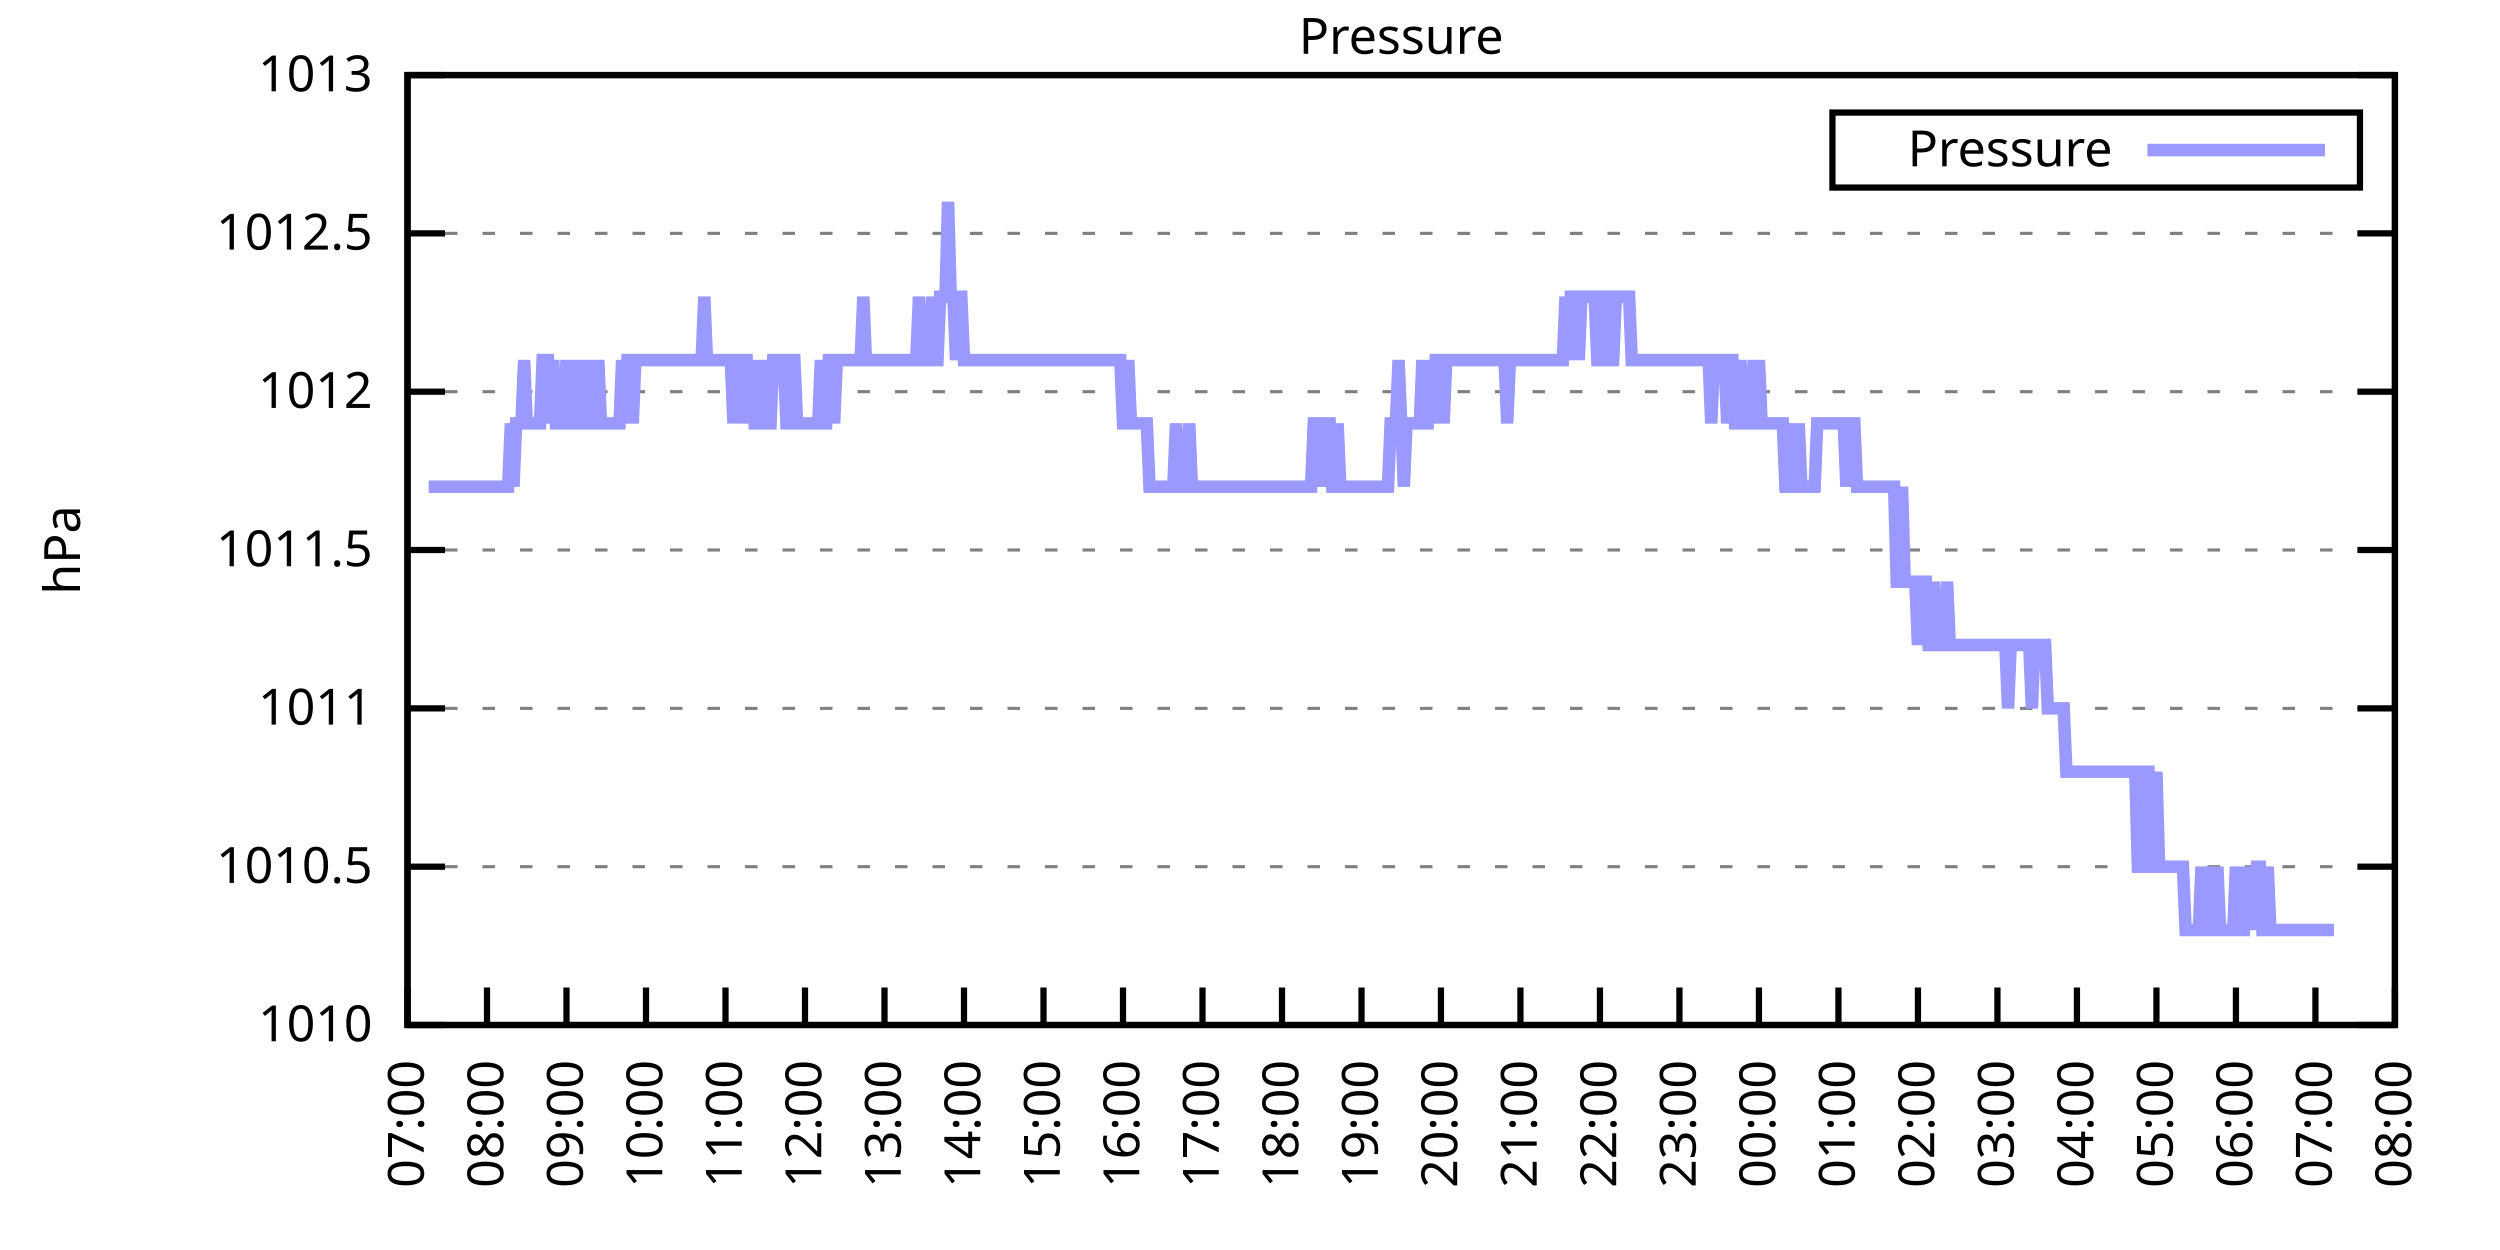
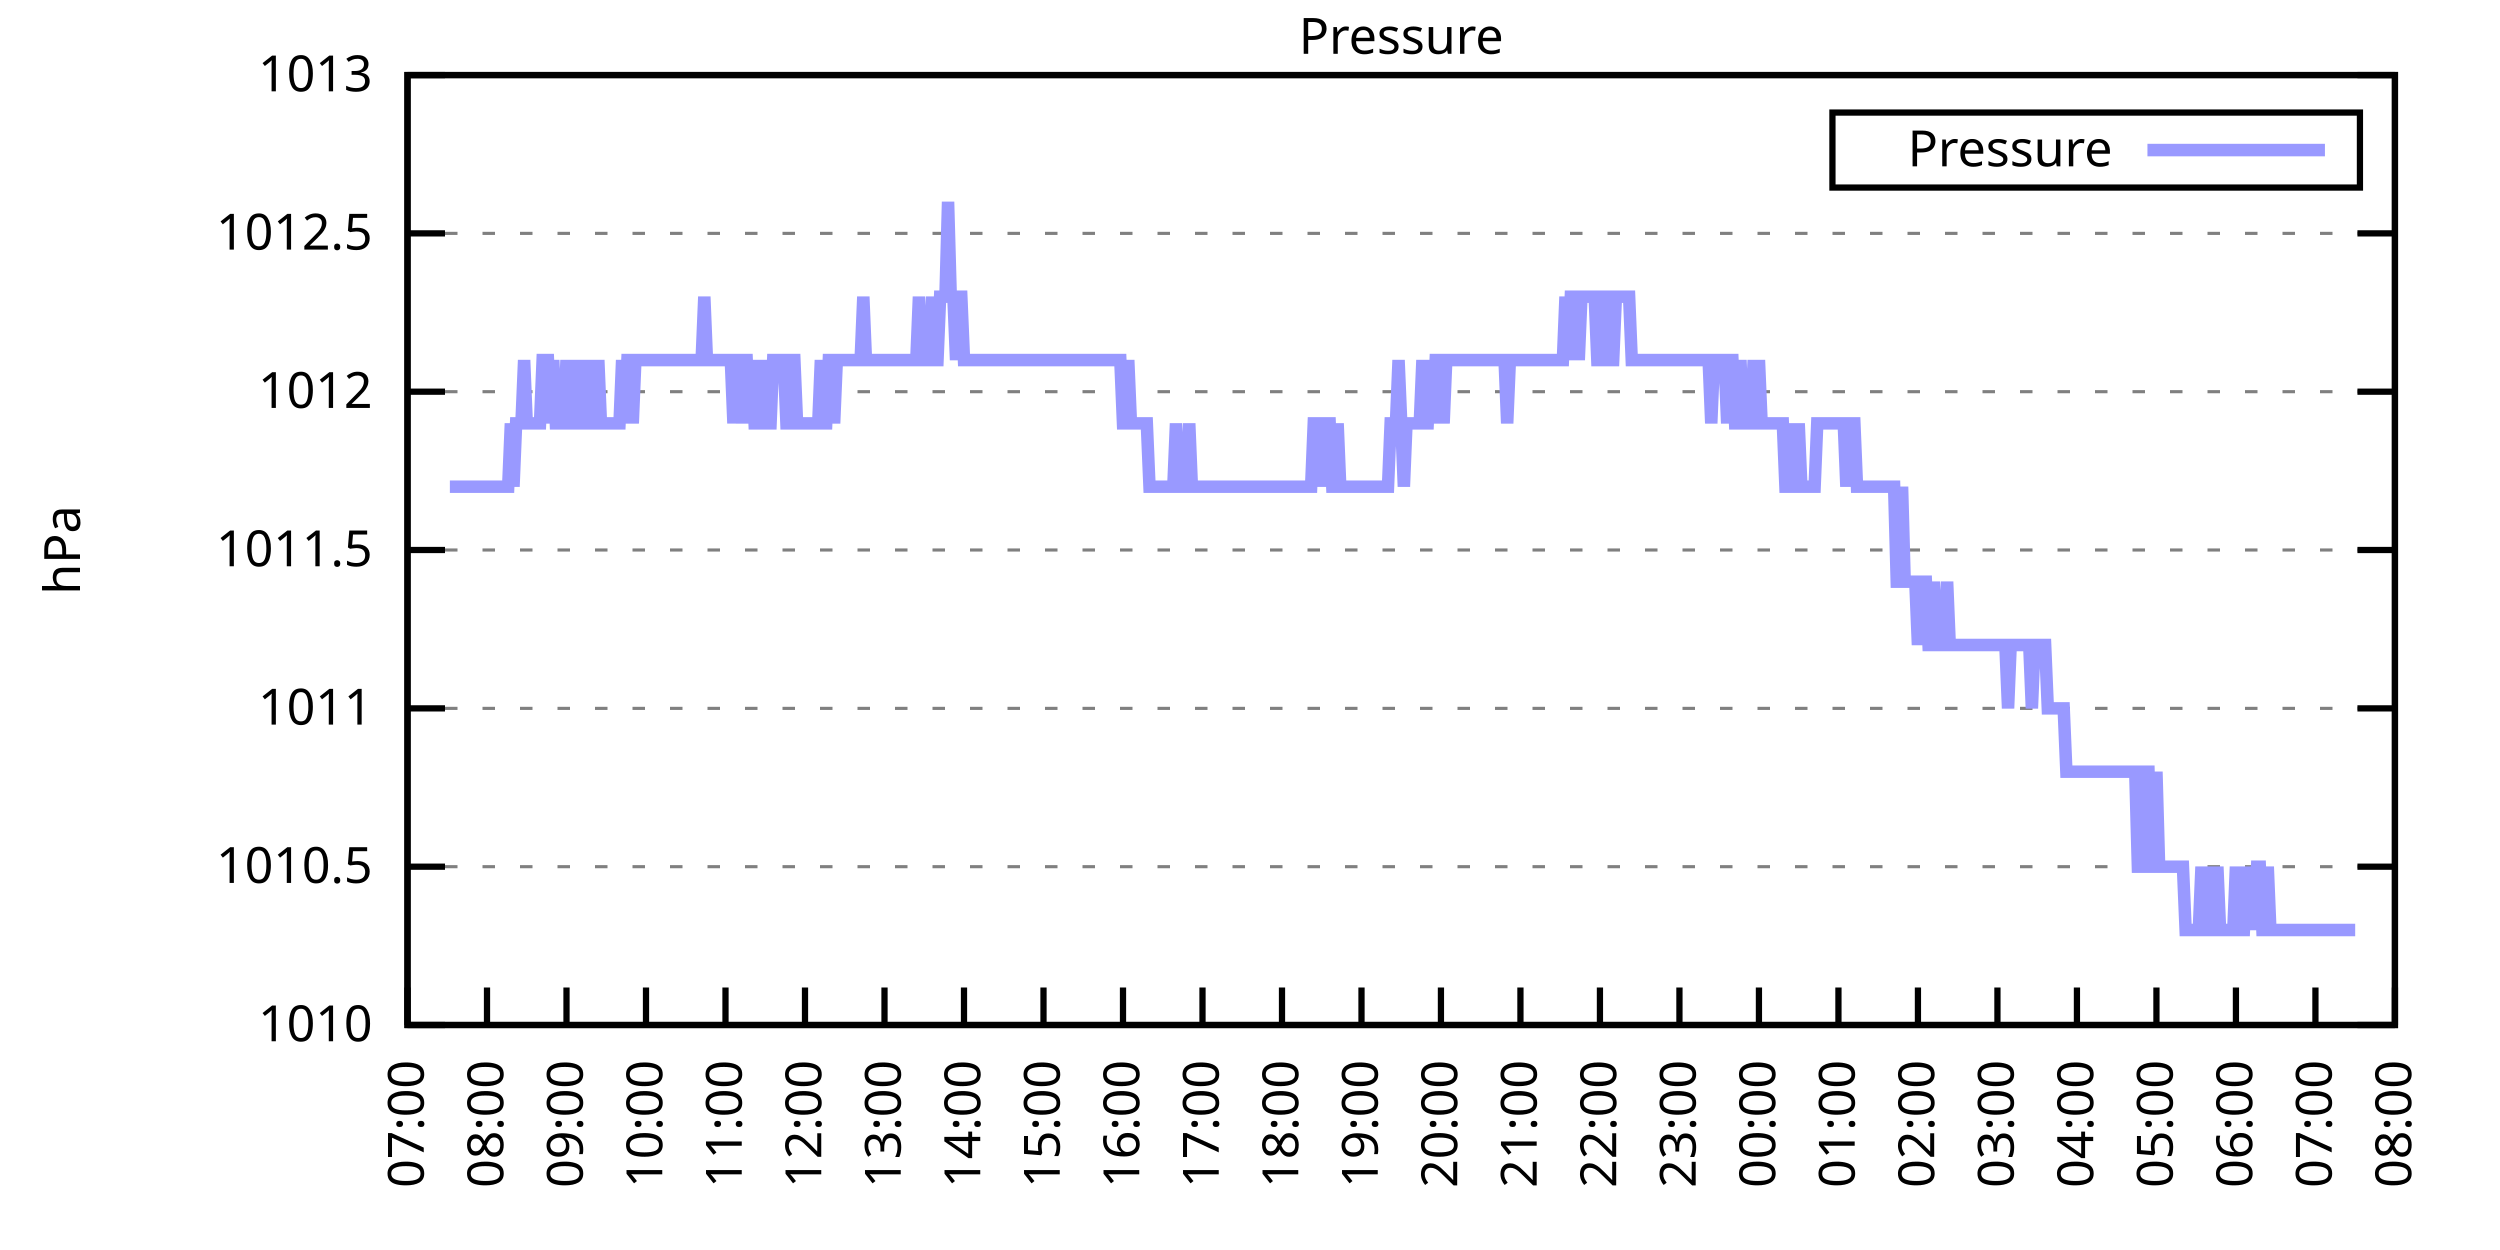
<svg xmlns="http://www.w3.org/2000/svg" xmlns:xlink="http://www.w3.org/1999/xlink" width="400" height="200" viewBox="0 0 400 200">
  <g id="gnuplot_canvas">
    <rect x="0" y="0" width="400" height="200" fill="none" />
    <defs>
      <circle id="gpDot" r="0.5" stroke-width="0.5" stroke="currentColor" />
      <path id="gpPt0" stroke-width="0.333" stroke="currentColor" d="M-1,0 h2 M0,-1 v2" />
      <path id="gpPt1" stroke-width="0.333" stroke="currentColor" d="M-1,-1 L1,1 M1,-1 L-1,1" />
      <path id="gpPt2" stroke-width="0.333" stroke="currentColor" d="M-1,0 L1,0 M0,-1 L0,1 M-1,-1 L1,1 M-1,1 L1,-1" />
      <rect id="gpPt3" stroke-width="0.333" stroke="currentColor" x="-1" y="-1" width="2" height="2" />
      <rect id="gpPt4" stroke-width="0.333" stroke="currentColor" fill="currentColor" x="-1" y="-1" width="2" height="2" />
      <circle id="gpPt5" stroke-width="0.333" stroke="currentColor" cx="0" cy="0" r="1" />
      <use xlink:href="#gpPt5" id="gpPt6" fill="currentColor" stroke="none" />
      <path id="gpPt7" stroke-width="0.333" stroke="currentColor" d="M0,-1.33 L-1.33,0.67 L1.33,0.67 z" />
      <use xlink:href="#gpPt7" id="gpPt8" fill="currentColor" stroke="none" />
      <use xlink:href="#gpPt7" id="gpPt9" stroke="currentColor" transform="rotate(180)" />
      <use xlink:href="#gpPt9" id="gpPt10" fill="currentColor" stroke="none" />
      <use xlink:href="#gpPt3" id="gpPt11" stroke="currentColor" transform="rotate(45)" />
      <use xlink:href="#gpPt11" id="gpPt12" fill="currentColor" stroke="none" />
      <path id="gpPt13" stroke-width="0.333" stroke="currentColor" d="M0,1.330 L1.265,0.411 L0.782,-1.067 L-0.782,-1.076 L-1.265,0.411 z" />
      <use xlink:href="#gpPt13" id="gpPt14" fill="currentColor" stroke="none" />
      <filter id="textbox" filterUnits="objectBoundingBox" x="0" y="0" height="1" width="1">
        <feFlood flood-color="white" flood-opacity="1" result="bgnd" />
        <feComposite in="SourceGraphic" in2="bgnd" operator="atop" />
      </filter>
      <filter id="greybox" filterUnits="objectBoundingBox" x="0" y="0" height="1" width="1">
        <feFlood flood-color="lightgrey" flood-opacity="1" result="grey" />
        <feComposite in="SourceGraphic" in2="grey" operator="atop" />
      </filter>
    </defs>
    <g fill="none" color="white" stroke="currentColor" stroke-width="1.00" stroke-linecap="butt" stroke-linejoin="miter">
</g>
    <g fill="none" color="black" stroke="currentColor" stroke-width="1.00" stroke-linecap="butt" stroke-linejoin="miter">
      <g stroke="none" shape-rendering="crispEdges">
        <polygon fill="rgb(255, 255, 255)" points="65.20,164.00 383.18,164.00 383.18,12.02 65.20,12.02 " />
      </g>
    </g>
    <g fill="none" color="black" stroke="currentColor" stroke-width="1.00" stroke-linecap="butt" stroke-linejoin="miter">
</g>
    <g fill="none" color="black" stroke="black" stroke-width="0.50" stroke-linecap="butt" stroke-linejoin="miter">
</g>
    <g fill="none" color="gray" stroke="currentColor" stroke-width="0.50" stroke-linecap="butt" stroke-linejoin="miter">
      <path stroke="gray" stroke-dasharray="2,4" class="gridline" d="M65.20,164.00 L383.19,164.00  " />
    </g>
    <g fill="none" color="gray" stroke="gray" stroke-width="1.00" stroke-linecap="butt" stroke-linejoin="miter">
</g>
    <g fill="none" color="black" stroke="currentColor" stroke-width="1.00" stroke-linecap="butt" stroke-linejoin="miter">
      <path stroke="black" d="M65.20,164.00 L71.20,164.00 M383.19,164.00 L377.19,164.00  " />
      <g transform="translate(59.60,166.60)" stroke="none" fill="black" font-family="Sans" font-size="8.00" text-anchor="end">
        <text>
          <tspan font-family="Sans"> 1010</tspan>
        </text>
      </g>
    </g>
    <g fill="none" color="black" stroke="currentColor" stroke-width="1.00" stroke-linecap="butt" stroke-linejoin="miter">
</g>
    <g fill="none" color="black" stroke="black" stroke-width="0.50" stroke-linecap="butt" stroke-linejoin="miter">
</g>
    <g fill="none" color="gray" stroke="currentColor" stroke-width="0.50" stroke-linecap="butt" stroke-linejoin="miter">
      <path stroke="gray" stroke-dasharray="2,4" class="gridline" d="M65.20,138.67 L383.19,138.67  " />
    </g>
    <g fill="none" color="gray" stroke="gray" stroke-width="1.00" stroke-linecap="butt" stroke-linejoin="miter">
</g>
    <g fill="none" color="black" stroke="currentColor" stroke-width="1.00" stroke-linecap="butt" stroke-linejoin="miter">
      <path stroke="black" d="M65.20,138.67 L71.20,138.67 M383.19,138.67 L377.19,138.67  " />
      <g transform="translate(59.60,141.27)" stroke="none" fill="black" font-family="Sans" font-size="8.00" text-anchor="end">
        <text>
          <tspan font-family="Sans"> 1010.5</tspan>
        </text>
      </g>
    </g>
    <g fill="none" color="black" stroke="currentColor" stroke-width="1.00" stroke-linecap="butt" stroke-linejoin="miter">
</g>
    <g fill="none" color="black" stroke="black" stroke-width="0.50" stroke-linecap="butt" stroke-linejoin="miter">
</g>
    <g fill="none" color="gray" stroke="currentColor" stroke-width="0.50" stroke-linecap="butt" stroke-linejoin="miter">
      <path stroke="gray" stroke-dasharray="2,4" class="gridline" d="M65.20,113.34 L383.19,113.34  " />
    </g>
    <g fill="none" color="gray" stroke="gray" stroke-width="1.00" stroke-linecap="butt" stroke-linejoin="miter">
</g>
    <g fill="none" color="black" stroke="currentColor" stroke-width="1.00" stroke-linecap="butt" stroke-linejoin="miter">
      <path stroke="black" d="M65.20,113.34 L71.20,113.34 M383.19,113.34 L377.19,113.34  " />
      <g transform="translate(59.60,115.94)" stroke="none" fill="black" font-family="Sans" font-size="8.00" text-anchor="end">
        <text>
          <tspan font-family="Sans"> 1011</tspan>
        </text>
      </g>
    </g>
    <g fill="none" color="black" stroke="currentColor" stroke-width="1.00" stroke-linecap="butt" stroke-linejoin="miter">
</g>
    <g fill="none" color="black" stroke="black" stroke-width="0.50" stroke-linecap="butt" stroke-linejoin="miter">
</g>
    <g fill="none" color="gray" stroke="currentColor" stroke-width="0.50" stroke-linecap="butt" stroke-linejoin="miter">
      <path stroke="gray" stroke-dasharray="2,4" class="gridline" d="M65.20,88.00 L383.19,88.00  " />
    </g>
    <g fill="none" color="gray" stroke="gray" stroke-width="1.00" stroke-linecap="butt" stroke-linejoin="miter">
</g>
    <g fill="none" color="black" stroke="currentColor" stroke-width="1.00" stroke-linecap="butt" stroke-linejoin="miter">
      <path stroke="black" d="M65.20,88.00 L71.20,88.00 M383.19,88.00 L377.19,88.00  " />
      <g transform="translate(59.60,90.60)" stroke="none" fill="black" font-family="Sans" font-size="8.00" text-anchor="end">
        <text>
          <tspan font-family="Sans"> 1011.5</tspan>
        </text>
      </g>
    </g>
    <g fill="none" color="black" stroke="currentColor" stroke-width="1.00" stroke-linecap="butt" stroke-linejoin="miter">
</g>
    <g fill="none" color="black" stroke="black" stroke-width="0.50" stroke-linecap="butt" stroke-linejoin="miter">
</g>
    <g fill="none" color="gray" stroke="currentColor" stroke-width="0.50" stroke-linecap="butt" stroke-linejoin="miter">
      <path stroke="gray" stroke-dasharray="2,4" class="gridline" d="M65.20,62.67 L383.19,62.67  " />
    </g>
    <g fill="none" color="gray" stroke="gray" stroke-width="1.00" stroke-linecap="butt" stroke-linejoin="miter">
</g>
    <g fill="none" color="black" stroke="currentColor" stroke-width="1.00" stroke-linecap="butt" stroke-linejoin="miter">
      <path stroke="black" d="M65.20,62.67 L71.20,62.67 M383.19,62.67 L377.19,62.67  " />
      <g transform="translate(59.60,65.27)" stroke="none" fill="black" font-family="Sans" font-size="8.00" text-anchor="end">
        <text>
          <tspan font-family="Sans"> 1012</tspan>
        </text>
      </g>
    </g>
    <g fill="none" color="black" stroke="currentColor" stroke-width="1.00" stroke-linecap="butt" stroke-linejoin="miter">
</g>
    <g fill="none" color="black" stroke="black" stroke-width="0.50" stroke-linecap="butt" stroke-linejoin="miter">
</g>
    <g fill="none" color="gray" stroke="currentColor" stroke-width="0.50" stroke-linecap="butt" stroke-linejoin="miter">
      <path stroke="gray" stroke-dasharray="2,4" class="gridline" d="M65.20,37.34 L383.19,37.34  " />
    </g>
    <g fill="none" color="gray" stroke="gray" stroke-width="1.00" stroke-linecap="butt" stroke-linejoin="miter">
</g>
    <g fill="none" color="black" stroke="currentColor" stroke-width="1.00" stroke-linecap="butt" stroke-linejoin="miter">
      <path stroke="black" d="M65.20,37.34 L71.20,37.34 M383.19,37.34 L377.19,37.34  " />
      <g transform="translate(59.60,39.94)" stroke="none" fill="black" font-family="Sans" font-size="8.00" text-anchor="end">
        <text>
          <tspan font-family="Sans"> 1012.5</tspan>
        </text>
      </g>
    </g>
    <g fill="none" color="black" stroke="currentColor" stroke-width="1.00" stroke-linecap="butt" stroke-linejoin="miter">
</g>
    <g fill="none" color="black" stroke="black" stroke-width="0.50" stroke-linecap="butt" stroke-linejoin="miter">
</g>
    <g fill="none" color="gray" stroke="currentColor" stroke-width="0.50" stroke-linecap="butt" stroke-linejoin="miter">
      <path stroke="gray" stroke-dasharray="2,4" class="gridline" d="M65.20,12.01 L383.19,12.01  " />
    </g>
    <g fill="none" color="gray" stroke="gray" stroke-width="1.00" stroke-linecap="butt" stroke-linejoin="miter">
</g>
    <g fill="none" color="black" stroke="currentColor" stroke-width="1.00" stroke-linecap="butt" stroke-linejoin="miter">
      <path stroke="black" d="M65.20,12.01 L71.20,12.01 M383.19,12.01 L377.19,12.01  " />
      <g transform="translate(59.60,14.61)" stroke="none" fill="black" font-family="Sans" font-size="8.00" text-anchor="end">
        <text>
          <tspan font-family="Sans"> 1013</tspan>
        </text>
      </g>
    </g>
    <g fill="none" color="black" stroke="currentColor" stroke-width="1.00" stroke-linecap="butt" stroke-linejoin="miter">
      <path stroke="black" d="M65.20,164.00 L65.20,158.00  " />
      <g transform="translate(67.80,169.60) rotate(270.00)" stroke="none" fill="black" font-family="Sans" font-size="8.00" text-anchor="end">
        <text>
          <tspan font-family="Sans">07:00</tspan>
        </text>
      </g>
    </g>
    <g fill="none" color="black" stroke="currentColor" stroke-width="1.00" stroke-linecap="butt" stroke-linejoin="miter">
      <path stroke="black" d="M77.92,164.00 L77.92,158.00  " />
      <g transform="translate(80.52,169.60) rotate(270.00)" stroke="none" fill="black" font-family="Sans" font-size="8.00" text-anchor="end">
        <text>
          <tspan font-family="Sans">08:00</tspan>
        </text>
      </g>
    </g>
    <g fill="none" color="black" stroke="currentColor" stroke-width="1.00" stroke-linecap="butt" stroke-linejoin="miter">
      <path stroke="black" d="M90.64,164.00 L90.64,158.00  " />
      <g transform="translate(93.24,169.60) rotate(270.00)" stroke="none" fill="black" font-family="Sans" font-size="8.00" text-anchor="end">
        <text>
          <tspan font-family="Sans">09:00</tspan>
        </text>
      </g>
    </g>
    <g fill="none" color="black" stroke="currentColor" stroke-width="1.00" stroke-linecap="butt" stroke-linejoin="miter">
      <path stroke="black" d="M103.36,164.00 L103.36,158.00  " />
      <g transform="translate(105.96,169.60) rotate(270.00)" stroke="none" fill="black" font-family="Sans" font-size="8.00" text-anchor="end">
        <text>
          <tspan font-family="Sans">10:00</tspan>
        </text>
      </g>
    </g>
    <g fill="none" color="black" stroke="currentColor" stroke-width="1.00" stroke-linecap="butt" stroke-linejoin="miter">
      <path stroke="black" d="M116.08,164.00 L116.08,158.00  " />
      <g transform="translate(118.68,169.60) rotate(270.00)" stroke="none" fill="black" font-family="Sans" font-size="8.00" text-anchor="end">
        <text>
          <tspan font-family="Sans">11:00</tspan>
        </text>
      </g>
    </g>
    <g fill="none" color="black" stroke="currentColor" stroke-width="1.00" stroke-linecap="butt" stroke-linejoin="miter">
      <path stroke="black" d="M128.80,164.00 L128.80,158.00  " />
      <g transform="translate(131.40,169.60) rotate(270.00)" stroke="none" fill="black" font-family="Sans" font-size="8.00" text-anchor="end">
        <text>
          <tspan font-family="Sans">12:00</tspan>
        </text>
      </g>
    </g>
    <g fill="none" color="black" stroke="currentColor" stroke-width="1.00" stroke-linecap="butt" stroke-linejoin="miter">
      <path stroke="black" d="M141.52,164.00 L141.52,158.00  " />
      <g transform="translate(144.12,169.60) rotate(270.00)" stroke="none" fill="black" font-family="Sans" font-size="8.00" text-anchor="end">
        <text>
          <tspan font-family="Sans">13:00</tspan>
        </text>
      </g>
    </g>
    <g fill="none" color="black" stroke="currentColor" stroke-width="1.00" stroke-linecap="butt" stroke-linejoin="miter">
      <path stroke="black" d="M154.24,164.00 L154.24,158.00  " />
      <g transform="translate(156.84,169.60) rotate(270.00)" stroke="none" fill="black" font-family="Sans" font-size="8.00" text-anchor="end">
        <text>
          <tspan font-family="Sans">14:00</tspan>
        </text>
      </g>
    </g>
    <g fill="none" color="black" stroke="currentColor" stroke-width="1.00" stroke-linecap="butt" stroke-linejoin="miter">
      <path stroke="black" d="M166.96,164.00 L166.96,158.00  " />
      <g transform="translate(169.56,169.60) rotate(270.00)" stroke="none" fill="black" font-family="Sans" font-size="8.00" text-anchor="end">
        <text>
          <tspan font-family="Sans">15:00</tspan>
        </text>
      </g>
    </g>
    <g fill="none" color="black" stroke="currentColor" stroke-width="1.00" stroke-linecap="butt" stroke-linejoin="miter">
      <path stroke="black" d="M179.68,164.00 L179.68,158.00  " />
      <g transform="translate(182.28,169.60) rotate(270.00)" stroke="none" fill="black" font-family="Sans" font-size="8.00" text-anchor="end">
        <text>
          <tspan font-family="Sans">16:00</tspan>
        </text>
      </g>
    </g>
    <g fill="none" color="black" stroke="currentColor" stroke-width="1.00" stroke-linecap="butt" stroke-linejoin="miter">
      <path stroke="black" d="M192.40,164.00 L192.40,158.00  " />
      <g transform="translate(195.00,169.60) rotate(270.00)" stroke="none" fill="black" font-family="Sans" font-size="8.00" text-anchor="end">
        <text>
          <tspan font-family="Sans">17:00</tspan>
        </text>
      </g>
    </g>
    <g fill="none" color="black" stroke="currentColor" stroke-width="1.00" stroke-linecap="butt" stroke-linejoin="miter">
      <path stroke="black" d="M205.12,164.00 L205.12,158.00  " />
      <g transform="translate(207.72,169.60) rotate(270.00)" stroke="none" fill="black" font-family="Sans" font-size="8.00" text-anchor="end">
        <text>
          <tspan font-family="Sans">18:00</tspan>
        </text>
      </g>
    </g>
    <g fill="none" color="black" stroke="currentColor" stroke-width="1.00" stroke-linecap="butt" stroke-linejoin="miter">
      <path stroke="black" d="M217.84,164.00 L217.84,158.00  " />
      <g transform="translate(220.44,169.60) rotate(270.00)" stroke="none" fill="black" font-family="Sans" font-size="8.00" text-anchor="end">
        <text>
          <tspan font-family="Sans">19:00</tspan>
        </text>
      </g>
    </g>
    <g fill="none" color="black" stroke="currentColor" stroke-width="1.00" stroke-linecap="butt" stroke-linejoin="miter">
      <path stroke="black" d="M230.55,164.00 L230.55,158.00  " />
      <g transform="translate(233.15,169.60) rotate(270.00)" stroke="none" fill="black" font-family="Sans" font-size="8.00" text-anchor="end">
        <text>
          <tspan font-family="Sans">20:00</tspan>
        </text>
      </g>
    </g>
    <g fill="none" color="black" stroke="currentColor" stroke-width="1.00" stroke-linecap="butt" stroke-linejoin="miter">
      <path stroke="black" d="M243.27,164.00 L243.27,158.00  " />
      <g transform="translate(245.87,169.60) rotate(270.00)" stroke="none" fill="black" font-family="Sans" font-size="8.00" text-anchor="end">
        <text>
          <tspan font-family="Sans">21:00</tspan>
        </text>
      </g>
    </g>
    <g fill="none" color="black" stroke="currentColor" stroke-width="1.00" stroke-linecap="butt" stroke-linejoin="miter">
      <path stroke="black" d="M255.99,164.00 L255.99,158.00  " />
      <g transform="translate(258.59,169.60) rotate(270.00)" stroke="none" fill="black" font-family="Sans" font-size="8.00" text-anchor="end">
        <text>
          <tspan font-family="Sans">22:00</tspan>
        </text>
      </g>
    </g>
    <g fill="none" color="black" stroke="currentColor" stroke-width="1.00" stroke-linecap="butt" stroke-linejoin="miter">
      <path stroke="black" d="M268.71,164.00 L268.71,158.00  " />
      <g transform="translate(271.31,169.60) rotate(270.00)" stroke="none" fill="black" font-family="Sans" font-size="8.00" text-anchor="end">
        <text>
          <tspan font-family="Sans">23:00</tspan>
        </text>
      </g>
    </g>
    <g fill="none" color="black" stroke="currentColor" stroke-width="1.00" stroke-linecap="butt" stroke-linejoin="miter">
      <path stroke="black" d="M281.43,164.00 L281.43,158.00  " />
      <g transform="translate(284.03,169.60) rotate(270.00)" stroke="none" fill="black" font-family="Sans" font-size="8.00" text-anchor="end">
        <text>
          <tspan font-family="Sans">00:00</tspan>
        </text>
      </g>
    </g>
    <g fill="none" color="black" stroke="currentColor" stroke-width="1.00" stroke-linecap="butt" stroke-linejoin="miter">
      <path stroke="black" d="M294.15,164.00 L294.15,158.00  " />
      <g transform="translate(296.75,169.60) rotate(270.00)" stroke="none" fill="black" font-family="Sans" font-size="8.00" text-anchor="end">
        <text>
          <tspan font-family="Sans">01:00</tspan>
        </text>
      </g>
    </g>
    <g fill="none" color="black" stroke="currentColor" stroke-width="1.00" stroke-linecap="butt" stroke-linejoin="miter">
      <path stroke="black" d="M306.87,164.00 L306.87,158.00  " />
      <g transform="translate(309.47,169.60) rotate(270.00)" stroke="none" fill="black" font-family="Sans" font-size="8.00" text-anchor="end">
        <text>
          <tspan font-family="Sans">02:00</tspan>
        </text>
      </g>
    </g>
    <g fill="none" color="black" stroke="currentColor" stroke-width="1.00" stroke-linecap="butt" stroke-linejoin="miter">
      <path stroke="black" d="M319.59,164.00 L319.59,158.00  " />
      <g transform="translate(322.19,169.60) rotate(270.00)" stroke="none" fill="black" font-family="Sans" font-size="8.00" text-anchor="end">
        <text>
          <tspan font-family="Sans">03:00</tspan>
        </text>
      </g>
    </g>
    <g fill="none" color="black" stroke="currentColor" stroke-width="1.00" stroke-linecap="butt" stroke-linejoin="miter">
      <path stroke="black" d="M332.31,164.00 L332.31,158.00  " />
      <g transform="translate(334.91,169.60) rotate(270.00)" stroke="none" fill="black" font-family="Sans" font-size="8.00" text-anchor="end">
        <text>
          <tspan font-family="Sans">04:00</tspan>
        </text>
      </g>
    </g>
    <g fill="none" color="black" stroke="currentColor" stroke-width="1.00" stroke-linecap="butt" stroke-linejoin="miter">
      <path stroke="black" d="M345.03,164.00 L345.03,158.00  " />
      <g transform="translate(347.63,169.60) rotate(270.00)" stroke="none" fill="black" font-family="Sans" font-size="8.00" text-anchor="end">
        <text>
          <tspan font-family="Sans">05:00</tspan>
        </text>
      </g>
    </g>
    <g fill="none" color="black" stroke="currentColor" stroke-width="1.00" stroke-linecap="butt" stroke-linejoin="miter">
      <path stroke="black" d="M357.75,164.00 L357.75,158.00  " />
      <g transform="translate(360.35,169.60) rotate(270.00)" stroke="none" fill="black" font-family="Sans" font-size="8.00" text-anchor="end">
        <text>
          <tspan font-family="Sans">06:00</tspan>
        </text>
      </g>
    </g>
    <g fill="none" color="black" stroke="currentColor" stroke-width="1.00" stroke-linecap="butt" stroke-linejoin="miter">
      <path stroke="black" d="M370.47,164.00 L370.47,158.00  " />
      <g transform="translate(373.07,169.60) rotate(270.00)" stroke="none" fill="black" font-family="Sans" font-size="8.00" text-anchor="end">
        <text>
          <tspan font-family="Sans">07:00</tspan>
        </text>
      </g>
    </g>
    <g fill="none" color="black" stroke="currentColor" stroke-width="1.00" stroke-linecap="butt" stroke-linejoin="miter">
      <path stroke="black" d="M383.19,164.00 L383.19,158.00  " />
      <g transform="translate(385.79,169.60) rotate(270.00)" stroke="none" fill="black" font-family="Sans" font-size="8.00" text-anchor="end">
        <text>
          <tspan font-family="Sans">08:00</tspan>
        </text>
      </g>
    </g>
    <g fill="none" color="black" stroke="currentColor" stroke-width="1.00" stroke-linecap="butt" stroke-linejoin="miter">
</g>
    <g fill="none" color="black" stroke="currentColor" stroke-width="1.00" stroke-linecap="butt" stroke-linejoin="miter">
      <path stroke="black" d="M65.20,12.01 L65.20,164.00 L383.19,164.00 L383.19,12.01 L65.20,12.01 Z  " />
    </g>
    <g fill="none" color="black" stroke="currentColor" stroke-width="1.00" stroke-linecap="butt" stroke-linejoin="miter">
</g>
    <g fill="none" color="black" stroke="currentColor" stroke-width="1.00" stroke-linecap="butt" stroke-linejoin="miter">
      <path stroke="black" d="M293.19,30.01 L293.19,18.01 L377.59,18.01 L377.59,30.01 L293.19,30.01 Z  " />
    </g>
    <g id="Pressure_plot_1">
      <g fill="none" color="white" stroke="black" stroke-width="2.00" stroke-linecap="butt" stroke-linejoin="miter">
</g>
      <g fill="none" color="black" stroke="currentColor" stroke-width="2.00" stroke-linecap="butt" stroke-linejoin="miter">
        <g transform="translate(337.99,26.61)" stroke="none" fill="black" font-family="Sans" font-size="8.00" text-anchor="end">
          <text>
            <tspan font-family="Sans">Pressure</tspan>
          </text>
        </g>
      </g>
      <g fill="none" color="black" stroke="currentColor" stroke-width="2.00" stroke-linecap="butt" stroke-linejoin="miter">
-         <path stroke="rgb(153, 153, 255)" d="M343.59,24.01 L371.99,24.01 M68.59,77.87 L69.02,77.87 L69.44,77.87 L69.86,77.87 L70.29,77.87 L70.71,77.87   L71.14,77.87 L71.56,77.87 L71.98,77.87 L72.41,77.87 L72.83,77.87 L73.26,77.87 L73.68,77.87 L74.10,77.87   L74.53,77.87 L74.95,77.87 L75.38,77.87 L75.80,77.87 L76.22,77.87 L76.65,77.87 L77.07,77.87 L77.50,77.87   L77.92,77.87 L78.34,77.87 L78.77,77.87 L79.19,77.87 L79.62,77.87 L80.04,77.87 L80.46,77.87 L80.89,77.87   L81.31,77.87 L81.74,67.74 L82.16,77.87 L82.58,67.74 L83.01,67.74 L83.43,67.74 L83.86,57.61 L84.28,67.74   L84.70,67.74 L85.13,67.74 L85.55,67.74 L85.98,67.74 L86.40,67.74 L86.82,57.61 L87.25,57.61 L87.67,57.61   L88.10,67.74 L88.52,57.61 L88.94,67.74 L89.37,67.74 L89.79,67.74 L90.22,67.74 L90.64,57.61 L91.06,67.74   L91.49,67.74 L91.91,57.61 L92.34,67.74 L92.76,67.74 L93.18,57.61 L93.61,67.74 L94.03,57.61 L94.46,67.74   L94.88,67.74 L95.30,67.74 L95.73,57.61 L96.15,67.74 L96.58,67.74 L97.00,67.74 L97.42,67.74 L97.85,67.74   L98.27,67.74 L98.69,67.74 L99.12,67.74 L99.54,57.61 L99.97,67.74 L100.39,57.61 L100.81,57.61 L101.24,67.74   L101.66,57.61 L102.09,57.61 L102.51,57.61 L102.93,57.61 L103.36,57.61 L103.78,57.61 L104.21,57.61 L104.63,57.61   L105.05,57.61 L105.48,57.61 L105.90,57.61 L106.33,57.61 L106.75,57.61 L107.17,57.61 L107.60,57.61 L108.02,57.61   L108.45,57.61 L108.87,57.61 L109.29,57.61 L109.72,57.61 L110.14,57.61 L110.57,57.61 L110.99,57.61 L111.41,57.61   L111.84,57.61 L112.26,57.61 L112.69,47.47 L113.11,57.61 L113.53,57.61 L113.96,57.61 L114.38,57.61 L114.81,57.61   L115.23,57.61 L115.65,57.61 L116.08,57.61 L116.50,57.61 L116.93,57.61 L117.35,67.74 L117.77,57.61 L118.20,57.61   L118.62,67.74 L119.05,57.61 L119.47,57.61 L119.89,67.74 L120.32,57.61 L120.74,67.74 L121.17,67.74 L121.59,57.61   L122.01,67.74 L122.44,57.61 L122.86,67.74 L123.29,67.74 L123.71,57.61 L124.13,57.61 L124.56,57.61 L124.98,57.61   L125.41,57.61 L125.83,67.74 L126.25,67.74 L126.68,57.61 L127.10,57.61 L127.53,67.74 L127.95,67.74 L128.37,67.74   L128.80,67.74 L129.22,67.74 L129.65,67.74 L130.07,67.74 L130.49,67.74 L130.92,67.74 L131.34,57.61 L131.77,67.74   L132.19,67.74 L132.61,57.61 L133.04,57.61 L133.46,67.74 L133.89,57.61 L134.31,57.61 L134.73,57.61 L135.16,57.61   L135.58,57.61 L136.01,57.61 L136.43,57.61 L136.85,57.61 L137.28,57.61 L137.70,57.61 L138.13,47.47 L138.55,57.61   L138.97,57.61 L139.40,57.61 L139.82,57.61 L140.25,57.61 L140.67,57.61 L141.09,57.61 L141.52,57.61 L141.94,57.61   L142.37,57.61 L142.79,57.61 L143.21,57.61 L143.64,57.61 L144.06,57.61 L144.49,57.61 L144.91,57.61 L145.33,57.61   L145.76,57.61 L146.18,57.61 L146.61,57.61 L147.03,47.47 L147.45,57.61 L147.88,57.61 L148.30,57.61 L148.73,57.61   L149.15,47.47 L149.57,57.61 L150.00,57.61 L150.42,47.47 L150.85,47.47 L151.27,47.47 L151.69,32.28 L152.12,47.47   L152.54,47.47 L152.97,57.61 L153.39,47.47 L153.81,47.47 L154.24,57.61 L154.66,57.61 L155.09,57.61 L155.51,57.61   L155.93,57.61 L156.36,57.61 L156.78,57.61 L157.21,57.61 L157.63,57.61 L158.05,57.61 L158.48,57.61 L158.90,57.61   L159.33,57.61 L159.75,57.61 L160.17,57.61 L160.60,57.61 L161.02,57.61 L161.44,57.61 L161.87,57.61 L162.29,57.61   L162.72,57.61 L163.14,57.61 L163.56,57.61 L163.99,57.61 L164.41,57.61 L164.84,57.61 L165.26,57.61 L165.68,57.61   L166.11,57.61 L166.53,57.61 L166.96,57.61 L167.38,57.61 L167.80,57.61 L168.23,57.61 L168.65,57.61 L169.08,57.61   L169.50,57.61 L169.92,57.61 L170.35,57.61 L170.77,57.61 L171.20,57.61 L171.62,57.61 L172.04,57.61 L172.47,57.61   L172.89,57.61 L173.32,57.61 L173.74,57.61 L174.16,57.61 L174.59,57.61 L175.01,57.61 L175.44,57.61 L175.86,57.61   L176.28,57.61 L176.71,57.61 L177.13,57.61 L177.56,57.61 L177.98,57.61 L178.40,57.61 L178.83,57.61 L179.25,57.61   L179.68,67.74 L180.10,67.74 L180.52,57.61 L180.95,67.74 L181.37,67.74 L181.80,67.74 L182.22,67.74 L182.64,67.74   L183.07,67.74 L183.49,67.74 L183.92,77.87 L184.34,77.87 L184.76,77.87 L185.19,77.87 L185.61,77.87 L186.04,77.87   L186.46,77.87 L186.88,77.87 L187.31,77.87 L187.73,77.87 L188.16,67.74 L188.58,77.87 L189.00,77.87 L189.43,77.87   L189.85,77.87 L190.28,67.74 L190.70,77.87 L191.12,77.87 L191.55,77.87 L191.97,77.87 L192.40,77.87 L192.82,77.87   L193.24,77.87 L193.67,77.87 L194.09,77.87 L194.52,77.87 L194.94,77.87 L195.36,77.87 L195.79,77.87 L196.21,77.87   L196.64,77.87 L197.06,77.87 L197.48,77.87 L197.91,77.87 L198.33,77.87 L198.76,77.87 L199.18,77.87 L199.60,77.87   L200.03,77.87 L200.45,77.87 L200.88,77.87 L201.30,77.87 L201.72,77.87 L202.15,77.87 L202.57,77.87 L203.00,77.87   L203.42,77.87 L203.84,77.87 L204.27,77.87 L204.69,77.87 L205.12,77.87 L205.54,77.87 L205.96,77.87 L206.39,77.87   L206.81,77.87 L207.24,77.87 L207.66,77.87 L208.08,77.87 L208.51,77.87 L208.93,77.87 L209.36,77.87 L209.78,77.87   L210.20,67.74 L210.63,67.74 L211.05,77.87 L211.48,67.74 L211.90,77.87 L212.32,67.74 L212.75,67.74 L213.17,77.87   L213.60,77.87 L214.02,67.74 L214.44,77.87 L214.87,77.87 L215.29,77.87 L215.72,77.87 L216.14,77.87 L216.56,77.87   L216.99,77.87 L217.41,77.87 L217.84,77.87 L218.26,77.87 L218.68,77.87 L219.11,77.87 L219.53,77.87 L219.96,77.87   L220.38,77.87 L220.80,77.87 L221.23,77.87 L221.65,77.87 L222.08,77.87 L222.50,67.74 L222.92,67.74 L223.35,67.74   L223.77,57.61 L224.20,67.74 L224.62,77.87 L225.04,67.74 L225.47,67.74 L225.89,67.74 L226.31,67.74 L226.74,67.74   L227.16,67.74 L227.59,57.61 L228.01,67.74 L228.43,67.74 L228.86,57.61 L229.28,67.74 L229.71,57.61 L230.13,57.61   L230.55,57.61 L230.98,67.74 L231.40,57.61 L231.83,57.61 L232.25,57.61 L232.67,57.61 L233.10,57.61 L233.52,57.61   L233.95,57.61 L234.37,57.61 L234.79,57.61 L235.22,57.61 L235.64,57.61 L236.07,57.61 L236.49,57.61 L236.91,57.61   L237.34,57.61 L237.76,57.61 L238.19,57.61 L238.61,57.61 L239.03,57.61 L239.46,57.61 L239.88,57.61 L240.31,57.61   L240.73,57.61 L241.15,67.74 L241.58,57.61 L242.00,57.61 L242.43,57.61 L242.85,57.61 L243.27,57.61 L243.70,57.61   L244.12,57.61 L244.55,57.61 L244.97,57.61 L245.39,57.61 L245.82,57.61 L246.24,57.61 L246.67,57.61 L247.09,57.61   L247.51,57.61 L247.94,57.61 L248.36,57.61 L248.79,57.61 L249.21,57.61 L249.63,57.61 L250.06,57.61 L250.48,47.47   L250.91,57.61 L251.33,47.47 L251.75,47.47 L252.18,47.47 L252.60,57.61 L253.03,47.47 L253.45,47.47 L253.87,47.47   L254.30,47.47 L254.72,47.47 L255.15,47.47 L255.57,57.61 L255.99,57.61 L256.42,47.47 L256.84,47.47 L257.27,57.61   L257.69,57.61 L258.11,57.61 L258.54,47.47 L258.96,47.47 L259.39,47.47 L259.81,47.47 L260.23,47.47 L260.66,47.47   L261.08,57.61 L261.51,57.61 L261.93,57.61 L262.35,57.61 L262.78,57.61 L263.20,57.61 L263.63,57.61 L264.05,57.61   L264.47,57.61 L264.90,57.61 L265.32,57.61 L265.75,57.61 L266.17,57.61 L266.59,57.61 L267.02,57.61 L267.44,57.61   L267.87,57.61 L268.29,57.61 L268.71,57.61 L269.14,57.61 L269.56,57.61 L269.99,57.61 L270.41,57.61 L270.83,57.61   L271.26,57.61 L271.68,57.61 L272.11,57.61 L272.53,57.61 L272.95,57.61 L273.38,57.61 L273.80,67.74 L274.23,57.61   L274.65,57.61 L275.07,57.61 L275.50,57.61 L275.92,57.61 L276.35,67.74 L276.77,57.61 L277.19,57.61 L277.62,67.74   L278.04,67.74 L278.47,57.61 L278.89,67.74 L279.31,67.74 L279.74,67.74 L280.16,67.74 L280.59,57.61 L281.01,67.74   L281.43,57.61 L281.86,67.74 L282.28,67.74 L282.71,67.74 L283.13,67.74 L283.55,67.74 L283.98,67.74 L284.40,67.74   L284.83,67.74 L285.25,67.74 L285.67,77.87 L286.10,77.87 L286.52,67.74 L286.95,77.87 L287.37,77.87 L287.79,67.74   L288.22,77.87 L288.64,77.87 L289.06,77.87 L289.49,77.87 L289.91,77.87 L290.34,77.87 L290.76,67.74 L291.18,67.74   L291.61,67.74 L292.03,67.74 L292.46,67.74 L292.88,67.74 L293.30,67.74 L293.73,67.74 L294.15,67.74 L294.58,67.74   L295.00,67.74 L295.42,77.87 L295.85,67.74 L296.27,67.74 L296.70,67.74 L297.12,77.87 L297.54,77.87 L297.97,77.87   L298.39,77.87 L298.82,77.87 L299.24,77.87 L299.66,77.87 L300.09,77.87 L300.51,77.87 L300.94,77.87 L301.36,77.87   L301.78,77.87 L302.21,77.87 L302.63,77.87 L303.06,77.87 L303.48,93.07 L303.90,93.07 L304.33,77.87 L304.75,93.07   L305.18,93.07 L305.60,93.07 L306.02,93.07 L306.45,93.07 L306.87,103.20 L307.30,93.07 L307.72,93.07 L308.14,93.07   L308.57,103.20 L308.99,103.20 L309.42,93.07 L309.84,103.20 L310.26,103.20 L310.69,103.20 L311.11,103.20 L311.54,93.07   L311.96,103.20 L312.38,103.20 L312.81,103.20 L313.23,103.20 L313.66,103.20 L314.08,103.20 L314.50,103.20 L314.93,103.20   L315.35,103.20 L315.78,103.20 L316.20,103.20 L316.62,103.20 L317.05,103.20 L317.47,103.20 L317.90,103.20 L318.32,103.20   L318.74,103.20 L319.17,103.20 L319.59,103.20 L320.02,103.20 L320.44,103.20 L320.86,103.20 L321.29,113.34 L321.71,103.20   L322.14,103.20 L322.56,103.20 L322.98,103.20 L323.41,103.20 L323.83,103.20 L324.26,103.20 L324.68,103.20 L325.10,113.34   L325.53,103.20 L325.95,103.20 L326.38,103.20 L326.80,103.20 L327.22,103.20 L327.65,113.34 L328.07,113.34 L328.50,113.34   L328.92,113.34 L329.34,113.34 L329.77,113.34 L330.19,113.34 L330.62,123.47 L331.04,123.47 L331.46,123.47 L331.89,123.47   L332.31,123.47 L332.74,123.47 L333.16,123.47 L333.58,123.47 L334.01,123.47 L334.43,123.47 L334.86,123.47 L335.28,123.47   L335.70,123.47 L336.13,123.47 L336.55,123.47 L336.98,123.47 L337.40,123.47 L337.82,123.47 L338.25,123.47 L338.67,123.47   L339.10,123.47 L339.52,123.47 L339.94,123.47 L340.37,123.47 L340.79,123.47 L341.22,123.47 L341.64,123.47 L342.06,138.67   L342.49,138.67 L342.91,123.47 L343.34,123.47 L343.76,123.47 L344.18,138.67 L344.61,138.67 L345.03,123.47 L345.46,138.67   L345.88,138.67 L346.30,138.67 L346.73,138.67 L347.15,138.67 L347.58,138.67 L348.00,138.67 L348.42,138.67 L348.85,138.67   L349.27,138.67 L349.70,148.80 L350.12,148.80 L350.54,148.80 L350.97,148.80 L351.39,148.80 L351.81,148.80 L352.24,138.67   L352.66,148.80 L353.09,138.67 L353.51,148.80 L353.93,148.80 L354.36,148.80 L354.78,138.67 L355.21,148.80 L355.63,148.80   L356.05,148.80 L356.48,148.80 L356.90,148.80 L357.33,148.80 L357.75,138.67 L358.17,148.80 L358.60,148.80 L359.02,148.80   L359.45,138.67 L359.87,148.80 L360.29,138.67 L360.72,148.80 L361.14,138.67 L361.57,138.67 L361.99,148.80 L362.41,148.80   L362.84,138.67 L363.26,148.80 L363.69,148.80 L364.11,148.80 L364.53,148.80 L364.96,148.80 L365.38,148.80 L365.81,148.80   L366.23,148.80 L366.65,148.80 L367.08,148.80 L367.50,148.80 L367.93,148.80 L368.35,148.80 L368.77,148.80 L369.20,148.80   L369.62,148.80 L370.05,148.80 L370.47,148.80 L370.89,148.80 L371.32,148.80 L371.74,148.80 L372.17,148.80 L372.59,148.80   L373.01,148.80 L373.44,148.80  " />
+         <path stroke="rgb(153, 153, 255)" d="M343.59,24.01 L371.99,24.01 M71.98,77.87 L72.41,77.87 L72.83,77.87 L73.26,77.87 L73.68,77.87 L74.10,77.87   L74.53,77.87 L74.95,77.87 L75.38,77.87 L75.80,77.87 L76.22,77.87 L76.65,77.87 L77.07,77.87 L77.50,77.87   L77.92,77.87 L78.34,77.87 L78.77,77.87 L79.19,77.87 L79.62,77.87 L80.04,77.87 L80.46,77.87 L80.89,77.87   L81.31,77.87 L81.74,67.74 L82.16,77.87 L82.58,67.74 L83.01,67.74 L83.43,67.74 L83.86,57.61 L84.28,67.74   L84.70,67.74 L85.13,67.74 L85.55,67.74 L85.98,67.74 L86.40,67.74 L86.82,57.61 L87.25,57.61 L87.67,57.61   L88.10,67.74 L88.52,57.61 L88.94,67.74 L89.37,67.74 L89.79,67.74 L90.22,67.74 L90.64,57.61 L91.06,67.74   L91.49,67.74 L91.91,57.61 L92.34,67.74 L92.76,67.74 L93.18,57.61 L93.61,67.74 L94.03,57.61 L94.46,67.74   L94.88,67.74 L95.30,67.74 L95.73,57.61 L96.15,67.74 L96.58,67.74 L97.00,67.74 L97.42,67.74 L97.85,67.74   L98.27,67.74 L98.69,67.74 L99.12,67.74 L99.54,57.61 L99.97,67.74 L100.39,57.61 L100.81,57.61 L101.24,67.74   L101.66,57.61 L102.09,57.61 L102.51,57.61 L102.93,57.61 L103.36,57.61 L103.78,57.61 L104.21,57.61 L104.63,57.61   L105.05,57.61 L105.48,57.61 L105.90,57.61 L106.33,57.61 L106.75,57.61 L107.17,57.61 L107.60,57.61 L108.02,57.61   L108.45,57.61 L108.87,57.61 L109.29,57.61 L109.72,57.61 L110.14,57.61 L110.57,57.61 L110.99,57.61 L111.41,57.61   L111.84,57.61 L112.26,57.61 L112.69,47.47 L113.11,57.61 L113.53,57.61 L113.96,57.61 L114.38,57.61 L114.81,57.61   L115.23,57.61 L115.65,57.61 L116.08,57.61 L116.50,57.61 L116.93,57.61 L117.35,67.74 L117.77,57.61 L118.20,57.61   L118.62,67.74 L119.05,57.61 L119.47,57.61 L119.89,67.74 L120.32,57.61 L120.74,67.74 L121.17,67.74 L121.59,57.61   L122.01,67.74 L122.44,57.61 L122.86,67.74 L123.29,67.74 L123.71,57.61 L124.13,57.61 L124.56,57.61 L124.98,57.61   L125.41,57.61 L125.83,67.74 L126.25,67.74 L126.68,57.61 L127.10,57.61 L127.53,67.74 L127.95,67.74 L128.37,67.74   L128.80,67.74 L129.22,67.74 L129.65,67.74 L130.07,67.74 L130.49,67.74 L130.92,67.74 L131.34,57.61 L131.77,67.74   L132.19,67.74 L132.61,57.61 L133.04,57.61 L133.46,67.74 L133.89,57.61 L134.31,57.61 L134.73,57.61 L135.16,57.61   L135.58,57.61 L136.01,57.61 L136.43,57.61 L136.85,57.61 L137.28,57.61 L137.70,57.61 L138.13,47.47 L138.55,57.61   L138.97,57.61 L139.40,57.61 L139.82,57.61 L140.25,57.61 L140.67,57.61 L141.09,57.61 L141.52,57.61 L141.94,57.61   L142.37,57.61 L142.79,57.61 L143.21,57.61 L143.64,57.61 L144.06,57.61 L144.49,57.61 L144.91,57.61 L145.33,57.61   L145.76,57.61 L146.18,57.61 L146.61,57.61 L147.03,47.47 L147.45,57.61 L147.88,57.61 L148.30,57.61 L148.73,57.61   L149.15,47.47 L149.57,57.61 L150.00,57.61 L150.42,47.47 L150.85,47.47 L151.27,47.47 L151.69,32.28 L152.12,47.47   L152.54,47.47 L152.97,57.61 L153.39,47.47 L153.81,47.47 L154.24,57.61 L154.66,57.61 L155.09,57.61 L155.51,57.61   L155.93,57.61 L156.36,57.61 L156.78,57.61 L157.21,57.61 L157.63,57.61 L158.05,57.61 L158.48,57.61 L158.90,57.61   L159.33,57.61 L159.75,57.61 L160.17,57.61 L160.60,57.61 L161.02,57.61 L161.44,57.61 L161.87,57.61 L162.29,57.61   L162.72,57.61 L163.14,57.61 L163.56,57.61 L163.99,57.61 L164.41,57.61 L164.84,57.61 L165.26,57.61 L165.68,57.61   L166.11,57.61 L166.53,57.61 L166.96,57.61 L167.38,57.61 L167.80,57.61 L168.23,57.61 L168.65,57.61 L169.08,57.61   L169.50,57.61 L169.92,57.61 L170.35,57.61 L170.77,57.61 L171.20,57.61 L171.62,57.61 L172.04,57.61 L172.47,57.61   L172.89,57.61 L173.32,57.61 L173.74,57.61 L174.16,57.61 L174.59,57.61 L175.01,57.61 L175.44,57.61 L175.86,57.61   L176.28,57.61 L176.71,57.61 L177.13,57.61 L177.56,57.61 L177.98,57.61 L178.40,57.61 L178.83,57.61 L179.25,57.61   L179.68,67.74 L180.10,67.74 L180.52,57.61 L180.95,67.74 L181.37,67.74 L181.80,67.74 L182.22,67.74 L182.64,67.74   L183.07,67.74 L183.49,67.74 L183.92,77.87 L184.34,77.87 L184.76,77.87 L185.19,77.87 L185.61,77.87 L186.04,77.87   L186.46,77.87 L186.88,77.87 L187.31,77.87 L187.73,77.87 L188.16,67.74 L188.58,77.87 L189.00,77.87 L189.43,77.87   L189.85,77.87 L190.28,67.74 L190.70,77.87 L191.12,77.87 L191.55,77.87 L191.97,77.87 L192.40,77.87 L192.82,77.87   L193.24,77.87 L193.67,77.87 L194.09,77.87 L194.52,77.87 L194.94,77.87 L195.36,77.87 L195.79,77.87 L196.21,77.87   L196.64,77.87 L197.06,77.87 L197.48,77.87 L197.91,77.87 L198.33,77.87 L198.76,77.87 L199.18,77.87 L199.60,77.87   L200.03,77.87 L200.45,77.87 L200.88,77.87 L201.30,77.87 L201.72,77.87 L202.15,77.87 L202.57,77.87 L203.00,77.87   L203.42,77.87 L203.84,77.87 L204.27,77.87 L204.69,77.87 L205.12,77.87 L205.54,77.87 L205.96,77.87 L206.39,77.87   L206.81,77.87 L207.24,77.87 L207.66,77.87 L208.08,77.87 L208.51,77.87 L208.93,77.87 L209.36,77.87 L209.78,77.87   L210.20,67.74 L210.63,67.74 L211.05,77.87 L211.48,67.74 L211.90,77.87 L212.32,67.74 L212.75,67.74 L213.17,77.87   L213.60,77.87 L214.02,67.74 L214.44,77.87 L214.87,77.87 L215.29,77.87 L215.72,77.87 L216.14,77.87 L216.56,77.87   L216.99,77.87 L217.41,77.87 L217.84,77.87 L218.26,77.87 L218.68,77.87 L219.11,77.87 L219.53,77.87 L219.96,77.87   L220.38,77.87 L220.80,77.87 L221.23,77.87 L221.65,77.87 L222.08,77.87 L222.50,67.74 L222.92,67.74 L223.35,67.74   L223.77,57.61 L224.20,67.74 L224.62,77.87 L225.04,67.74 L225.47,67.74 L225.89,67.74 L226.31,67.74 L226.74,67.74   L227.16,67.74 L227.59,57.61 L228.01,67.74 L228.43,67.74 L228.86,57.61 L229.28,67.74 L229.71,57.61 L230.13,57.61   L230.55,57.61 L230.98,67.74 L231.40,57.61 L231.83,57.61 L232.25,57.61 L232.67,57.61 L233.10,57.61 L233.52,57.61   L233.95,57.61 L234.37,57.61 L234.79,57.61 L235.22,57.61 L235.64,57.61 L236.07,57.61 L236.49,57.61 L236.91,57.61   L237.34,57.61 L237.76,57.61 L238.19,57.61 L238.61,57.61 L239.03,57.61 L239.46,57.61 L239.88,57.61 L240.31,57.61   L240.73,57.61 L241.15,67.74 L241.58,57.61 L242.00,57.61 L242.43,57.61 L242.85,57.61 L243.27,57.61 L243.70,57.61   L244.12,57.61 L244.55,57.61 L244.97,57.61 L245.39,57.61 L245.82,57.61 L246.24,57.61 L246.67,57.61 L247.09,57.61   L247.51,57.61 L247.94,57.61 L248.36,57.61 L248.79,57.61 L249.21,57.61 L249.63,57.61 L250.06,57.61 L250.48,47.47   L250.91,57.61 L251.33,47.47 L251.75,47.47 L252.18,47.47 L252.60,57.61 L253.03,47.47 L253.45,47.47 L253.87,47.47   L254.30,47.47 L254.72,47.47 L255.15,47.47 L255.57,57.61 L255.99,57.61 L256.42,47.47 L256.84,47.47 L257.27,57.61   L257.69,57.61 L258.11,57.61 L258.54,47.47 L258.96,47.47 L259.39,47.47 L259.81,47.47 L260.23,47.47 L260.66,47.47   L261.08,57.61 L261.51,57.61 L261.93,57.61 L262.35,57.61 L262.78,57.61 L263.20,57.61 L263.63,57.61 L264.05,57.61   L264.47,57.61 L264.90,57.61 L265.32,57.61 L265.75,57.61 L266.17,57.61 L266.59,57.61 L267.02,57.61 L267.44,57.61   L267.87,57.61 L268.29,57.61 L268.71,57.61 L269.14,57.61 L269.56,57.61 L269.99,57.61 L270.41,57.61 L270.83,57.61   L271.26,57.61 L271.68,57.61 L272.11,57.61 L272.53,57.61 L272.95,57.61 L273.38,57.61 L273.80,67.74 L274.23,57.61   L274.65,57.61 L275.07,57.61 L275.50,57.61 L275.92,57.61 L276.35,67.74 L276.77,57.61 L277.19,57.61 L277.62,67.74   L278.04,67.74 L278.47,57.61 L278.89,67.74 L279.31,67.74 L279.74,67.74 L280.16,67.74 L280.59,57.61 L281.01,67.74   L281.43,57.61 L281.86,67.74 L282.28,67.74 L282.71,67.74 L283.13,67.74 L283.55,67.74 L283.98,67.74 L284.40,67.74   L284.83,67.74 L285.25,67.74 L285.67,77.87 L286.10,77.87 L286.52,67.74 L286.95,77.87 L287.37,77.87 L287.79,67.74   L288.22,77.87 L288.64,77.87 L289.06,77.87 L289.49,77.87 L289.91,77.87 L290.34,77.87 L290.76,67.74 L291.18,67.74   L291.61,67.74 L292.03,67.74 L292.46,67.74 L292.88,67.74 L293.30,67.74 L293.73,67.74 L294.15,67.74 L294.58,67.74   L295.00,67.74 L295.42,77.87 L295.85,67.74 L296.27,67.74 L296.70,67.74 L297.12,77.87 L297.54,77.87 L297.97,77.87   L298.39,77.87 L298.82,77.87 L299.24,77.87 L299.66,77.87 L300.09,77.87 L300.51,77.87 L300.94,77.87 L301.36,77.87   L301.78,77.87 L302.21,77.87 L302.63,77.87 L303.06,77.87 L303.48,93.07 L303.90,93.07 L304.33,77.87 L304.75,93.07   L305.18,93.07 L305.60,93.07 L306.02,93.07 L306.45,93.07 L306.87,103.20 L307.30,93.07 L307.72,93.07 L308.14,93.07   L308.57,103.20 L308.99,103.20 L309.42,93.07 L309.84,103.20 L310.26,103.20 L310.69,103.20 L311.11,103.20 L311.54,93.07   L311.96,103.20 L312.38,103.20 L312.81,103.20 L313.23,103.20 L313.66,103.20 L314.08,103.20 L314.50,103.20 L314.93,103.20   L315.35,103.20 L315.78,103.20 L316.20,103.20 L316.62,103.20 L317.05,103.20 L317.47,103.20 L317.90,103.20 L318.32,103.20   L318.74,103.20 L319.17,103.20 L319.59,103.20 L320.02,103.20 L320.44,103.20 L320.86,103.20 L321.29,113.34 L321.71,103.20   L322.14,103.20 L322.56,103.20 L322.98,103.20 L323.41,103.20 L323.83,103.20 L324.26,103.20 L324.68,103.20 L325.10,113.34   L325.53,103.20 L325.95,103.20 L326.38,103.20 L326.80,103.20 L327.22,103.20 L327.65,113.34 L328.07,113.34 L328.50,113.34   L328.92,113.34 L329.34,113.34 L329.77,113.34 L330.19,113.34 L330.62,123.47 L331.04,123.47 L331.46,123.47 L331.89,123.47   L332.31,123.47 L332.74,123.47 L333.16,123.47 L333.58,123.47 L334.01,123.47 L334.43,123.47 L334.86,123.47 L335.28,123.47   L335.70,123.47 L336.13,123.47 L336.55,123.47 L336.98,123.47 L337.40,123.47 L337.82,123.47 L338.25,123.47 L338.67,123.47   L339.10,123.47 L339.52,123.47 L339.94,123.47 L340.37,123.47 L340.79,123.47 L341.22,123.47 L341.64,123.47 L342.06,138.67   L342.49,138.67 L342.91,123.47 L343.34,123.47 L343.76,123.47 L344.18,138.67 L344.61,138.67 L345.03,123.47 L345.46,138.67   L345.88,138.67 L346.30,138.67 L346.73,138.67 L347.15,138.67 L347.58,138.67 L348.00,138.67 L348.42,138.67 L348.85,138.67   L349.27,138.67 L349.70,148.80 L350.12,148.80 L350.54,148.80 L350.97,148.80 L351.39,148.80 L351.81,148.80 L352.24,138.67   L352.66,148.80 L353.09,138.67 L353.51,148.80 L353.93,148.80 L354.36,148.80 L354.78,138.67 L355.21,148.80 L355.63,148.80   L356.05,148.80 L356.48,148.80 L356.90,148.80 L357.33,148.80 L357.75,138.67 L358.17,148.80 L358.60,148.80 L359.02,148.80   L359.45,138.67 L359.87,148.80 L360.29,138.67 L360.72,148.80 L361.14,138.67 L361.57,138.67 L361.99,148.80 L362.41,148.80   L362.84,138.67 L363.26,148.80 L363.69,148.80 L364.11,148.80 L364.53,148.80 L364.96,148.80 L365.38,148.80 L365.81,148.80   L366.23,148.80 L366.65,148.80 L367.08,148.80 L367.50,148.80 L367.93,148.80 L368.35,148.80 L368.77,148.80 L369.20,148.80   L369.62,148.80 L370.05,148.80 L370.47,148.80 L370.89,148.80 L371.32,148.80 L371.74,148.80 L372.17,148.80 L372.59,148.80   L373.01,148.80 L373.44,148.80 L373.86,148.80 L374.29,148.80 L374.71,148.80 L375.13,148.80 L375.56,148.80 L375.98,148.80   L376.41,148.80 L376.83,148.80  " />
      </g>
    </g>
    <g fill="none" color="black" stroke="currentColor" stroke-width="2.00" stroke-linecap="butt" stroke-linejoin="miter">
</g>
    <g fill="none" color="black" stroke="black" stroke-width="1.00" stroke-linecap="butt" stroke-linejoin="miter">
</g>
    <g fill="none" color="black" stroke="currentColor" stroke-width="1.00" stroke-linecap="butt" stroke-linejoin="miter">
      <path stroke="black" d="M65.20,12.01 L65.20,164.00 L383.19,164.00 L383.19,12.01 L65.20,12.01 Z  " />
      <g transform="translate(12.80,88.01) rotate(270.00)" stroke="none" fill="black" font-family="Sans" font-size="8.00" text-anchor="middle">
        <text>
          <tspan font-family="Sans">hPa</tspan>
        </text>
      </g>
    </g>
    <g fill="none" color="black" stroke="currentColor" stroke-width="1.00" stroke-linecap="butt" stroke-linejoin="miter">
</g>
    <g fill="none" color="black" stroke="currentColor" stroke-width="1.00" stroke-linecap="butt" stroke-linejoin="miter">
      <g transform="translate(224.19,8.61)" stroke="none" fill="black" font-family="Sans" font-size="8.00" text-anchor="middle">
        <text>
          <tspan font-family="Sans">Pressure</tspan>
        </text>
      </g>
    </g>
    <g fill="none" color="black" stroke="currentColor" stroke-width="1.00" stroke-linecap="butt" stroke-linejoin="miter">
</g>
  </g>
</svg>
